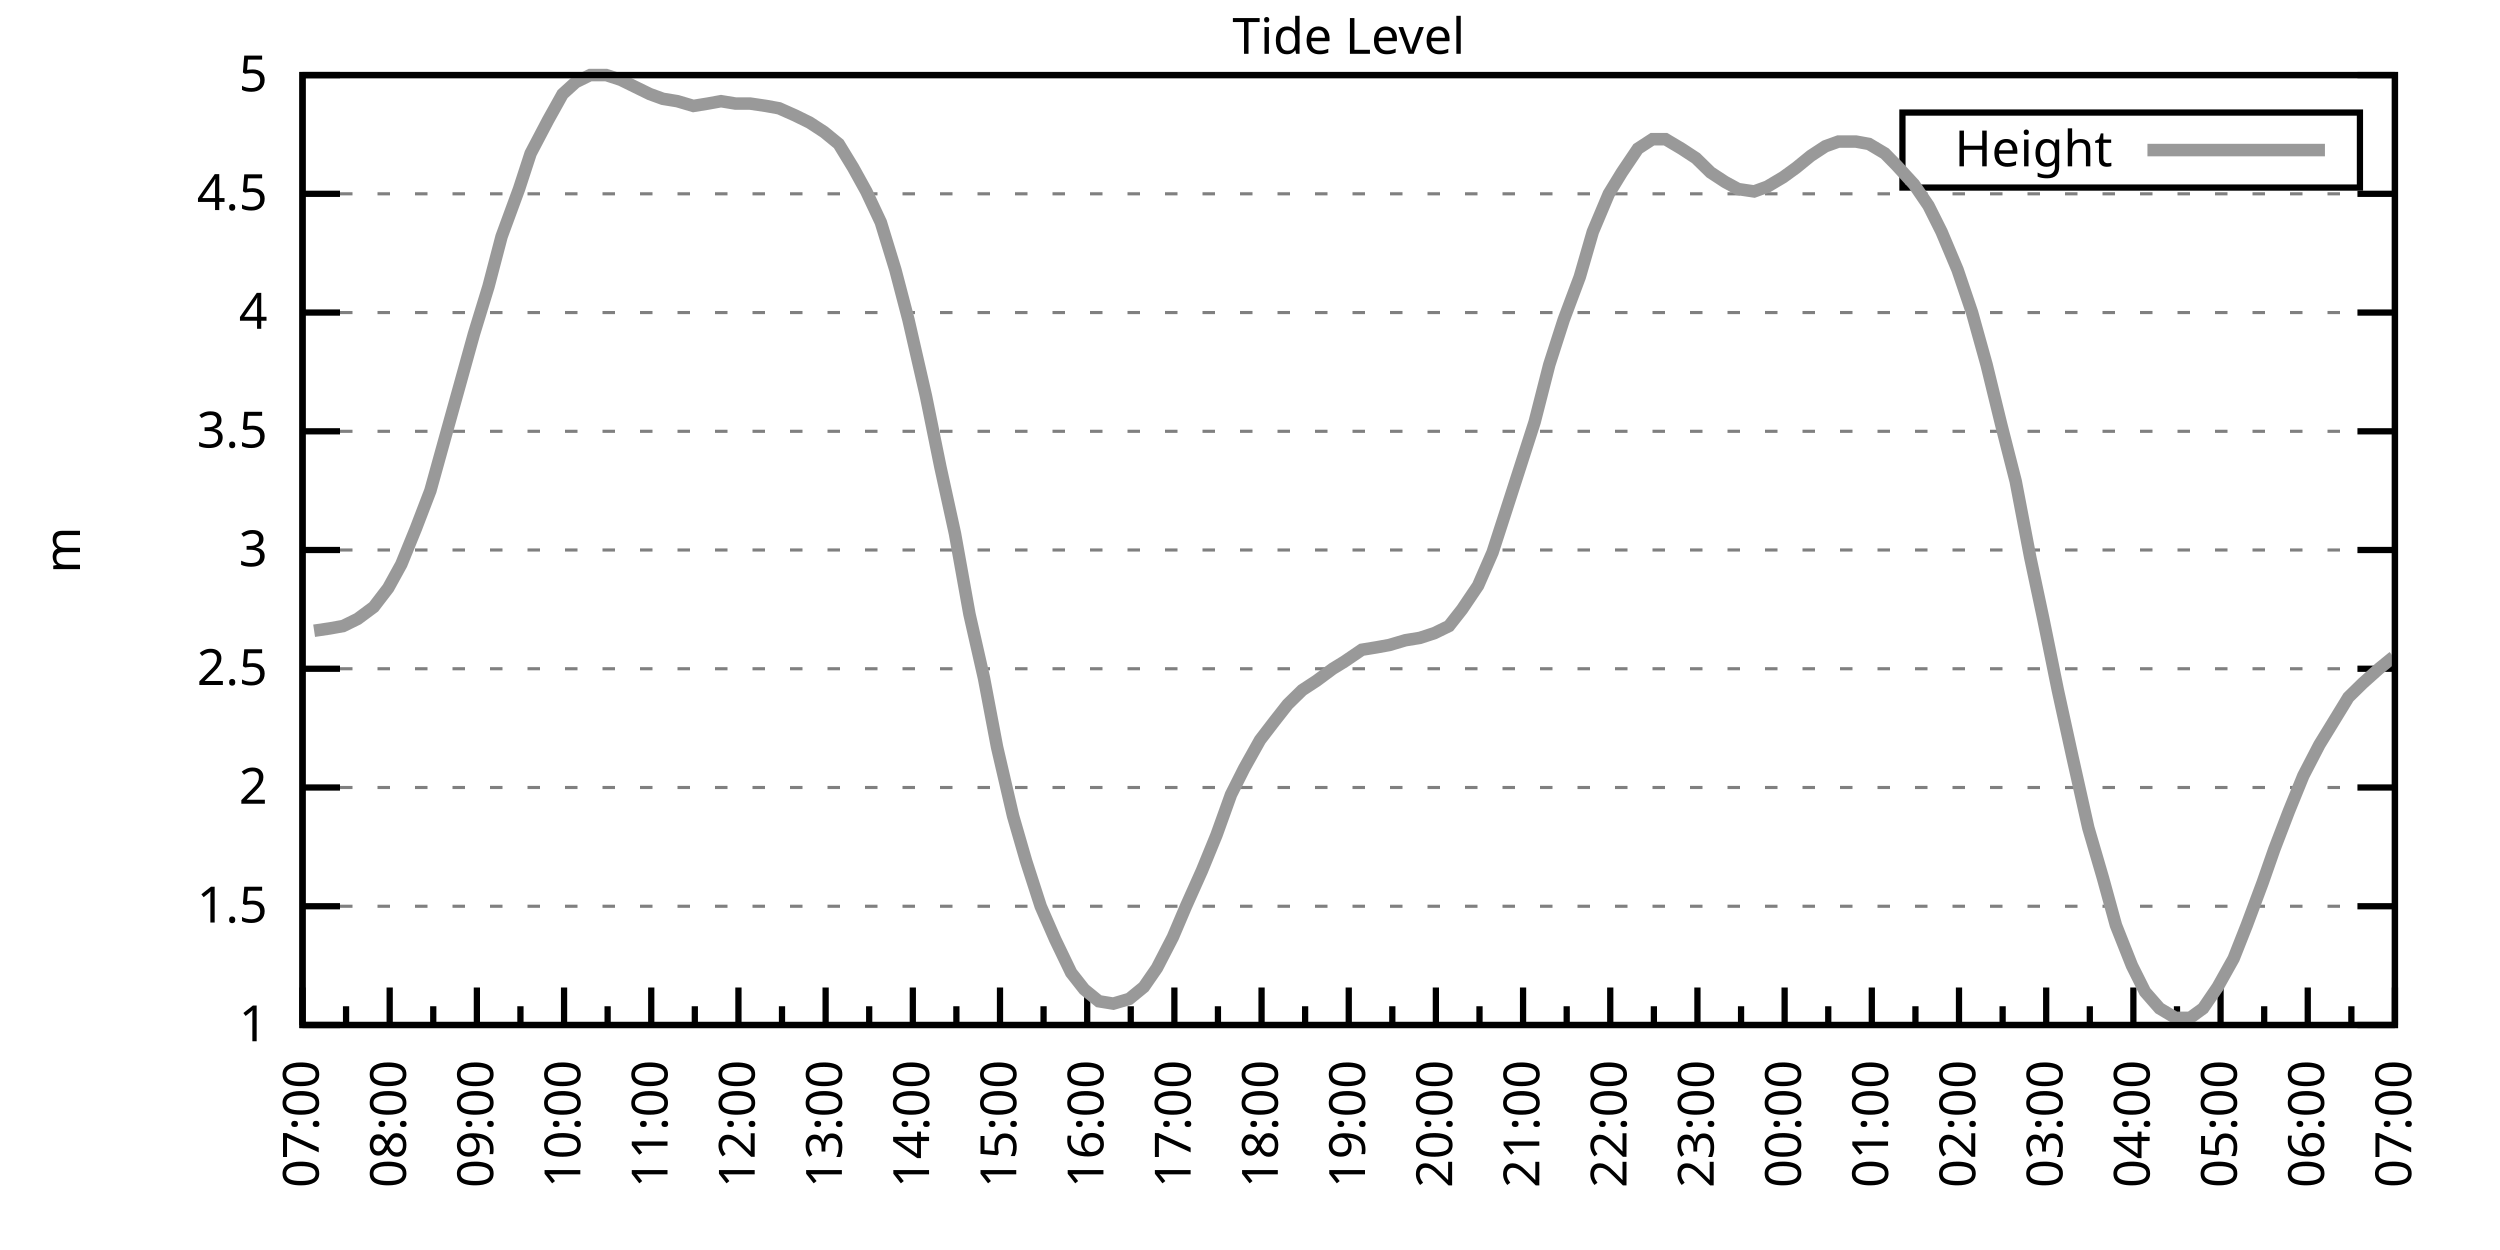
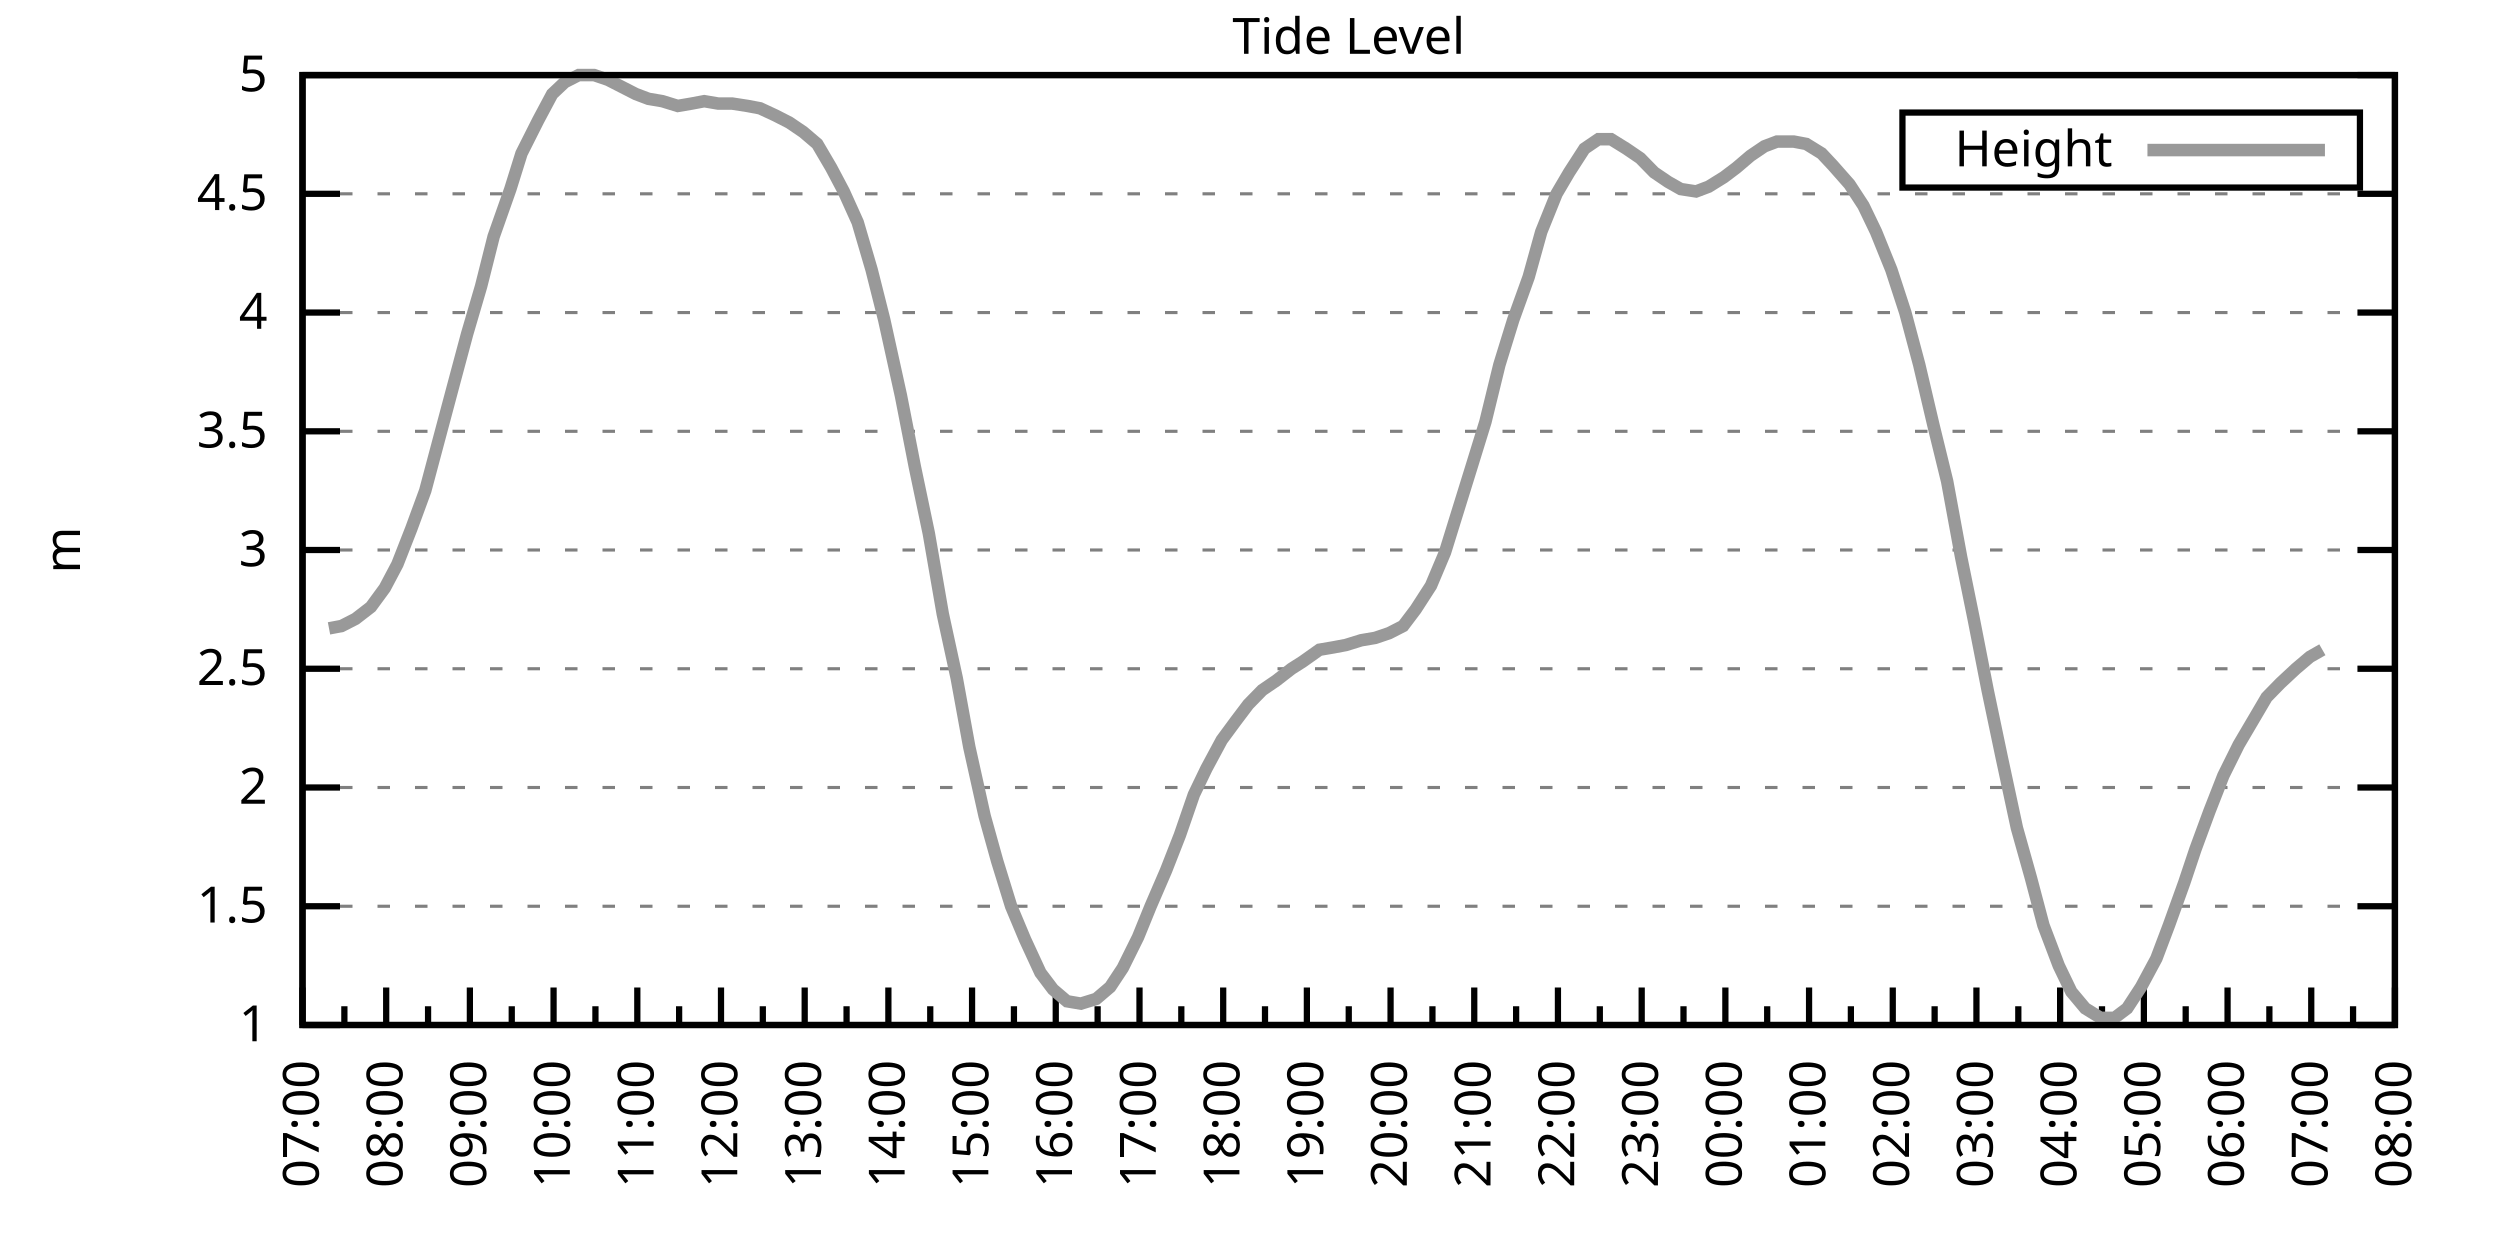
<svg xmlns="http://www.w3.org/2000/svg" xmlns:xlink="http://www.w3.org/1999/xlink" width="400" height="200" viewBox="0 0 400 200">
  <g id="gnuplot_canvas">
    <rect x="0" y="0" width="400" height="200" fill="none" />
    <defs>
      <circle id="gpDot" r="0.5" stroke-width="0.5" stroke="currentColor" />
      <path id="gpPt0" stroke-width="0.333" stroke="currentColor" d="M-1,0 h2 M0,-1 v2" />
      <path id="gpPt1" stroke-width="0.333" stroke="currentColor" d="M-1,-1 L1,1 M1,-1 L-1,1" />
      <path id="gpPt2" stroke-width="0.333" stroke="currentColor" d="M-1,0 L1,0 M0,-1 L0,1 M-1,-1 L1,1 M-1,1 L1,-1" />
      <rect id="gpPt3" stroke-width="0.333" stroke="currentColor" x="-1" y="-1" width="2" height="2" />
      <rect id="gpPt4" stroke-width="0.333" stroke="currentColor" fill="currentColor" x="-1" y="-1" width="2" height="2" />
      <circle id="gpPt5" stroke-width="0.333" stroke="currentColor" cx="0" cy="0" r="1" />
      <use xlink:href="#gpPt5" id="gpPt6" fill="currentColor" stroke="none" />
      <path id="gpPt7" stroke-width="0.333" stroke="currentColor" d="M0,-1.33 L-1.33,0.67 L1.33,0.67 z" />
      <use xlink:href="#gpPt7" id="gpPt8" fill="currentColor" stroke="none" />
      <use xlink:href="#gpPt7" id="gpPt9" stroke="currentColor" transform="rotate(180)" />
      <use xlink:href="#gpPt9" id="gpPt10" fill="currentColor" stroke="none" />
      <use xlink:href="#gpPt3" id="gpPt11" stroke="currentColor" transform="rotate(45)" />
      <use xlink:href="#gpPt11" id="gpPt12" fill="currentColor" stroke="none" />
      <path id="gpPt13" stroke-width="0.333" stroke="currentColor" d="M0,1.330 L1.265,0.411 L0.782,-1.067 L-0.782,-1.076 L-1.265,0.411 z" />
      <use xlink:href="#gpPt13" id="gpPt14" fill="currentColor" stroke="none" />
      <filter id="textbox" filterUnits="objectBoundingBox" x="0" y="0" height="1" width="1">
        <feFlood flood-color="white" flood-opacity="1" result="bgnd" />
        <feComposite in="SourceGraphic" in2="bgnd" operator="atop" />
      </filter>
      <filter id="greybox" filterUnits="objectBoundingBox" x="0" y="0" height="1" width="1">
        <feFlood flood-color="lightgrey" flood-opacity="1" result="grey" />
        <feComposite in="SourceGraphic" in2="grey" operator="atop" />
      </filter>
    </defs>
    <g fill="none" color="white" stroke="currentColor" stroke-width="1.00" stroke-linecap="butt" stroke-linejoin="miter">
</g>
    <g fill="none" color="black" stroke="currentColor" stroke-width="1.00" stroke-linecap="butt" stroke-linejoin="miter">
      <g stroke="none" shape-rendering="crispEdges">
        <polygon fill="rgb(255, 255, 255)" points="48.40,164.00 383.18,164.00 383.18,12.02 48.40,12.02 " />
      </g>
    </g>
    <g fill="none" color="black" stroke="currentColor" stroke-width="1.00" stroke-linecap="butt" stroke-linejoin="miter">
</g>
    <g fill="none" color="black" stroke="black" stroke-width="0.50" stroke-linecap="butt" stroke-linejoin="miter">
</g>
    <g fill="none" color="gray" stroke="currentColor" stroke-width="0.50" stroke-linecap="butt" stroke-linejoin="miter">
      <path stroke="gray" stroke-dasharray="2,4" class="gridline" d="M48.40,164.00 L383.19,164.00  " />
    </g>
    <g fill="none" color="gray" stroke="gray" stroke-width="1.00" stroke-linecap="butt" stroke-linejoin="miter">
</g>
    <g fill="none" color="black" stroke="currentColor" stroke-width="1.00" stroke-linecap="butt" stroke-linejoin="miter">
      <path stroke="black" d="M48.40,164.00 L54.40,164.00 M383.19,164.00 L377.19,164.00  " />
      <g transform="translate(42.80,166.60)" stroke="none" fill="black" font-family="Sans" font-size="8.00" text-anchor="end">
        <text>
          <tspan font-family="Sans"> 1</tspan>
        </text>
      </g>
    </g>
    <g fill="none" color="black" stroke="currentColor" stroke-width="1.00" stroke-linecap="butt" stroke-linejoin="miter">
</g>
    <g fill="none" color="black" stroke="black" stroke-width="0.50" stroke-linecap="butt" stroke-linejoin="miter">
</g>
    <g fill="none" color="gray" stroke="currentColor" stroke-width="0.50" stroke-linecap="butt" stroke-linejoin="miter">
      <path stroke="gray" stroke-dasharray="2,4" class="gridline" d="M48.40,145.00 L383.19,145.00  " />
    </g>
    <g fill="none" color="gray" stroke="gray" stroke-width="1.00" stroke-linecap="butt" stroke-linejoin="miter">
</g>
    <g fill="none" color="black" stroke="currentColor" stroke-width="1.00" stroke-linecap="butt" stroke-linejoin="miter">
      <path stroke="black" d="M48.40,145.00 L54.40,145.00 M383.19,145.00 L377.19,145.00  " />
      <g transform="translate(42.80,147.60)" stroke="none" fill="black" font-family="Sans" font-size="8.00" text-anchor="end">
        <text>
          <tspan font-family="Sans"> 1.5</tspan>
        </text>
      </g>
    </g>
    <g fill="none" color="black" stroke="currentColor" stroke-width="1.00" stroke-linecap="butt" stroke-linejoin="miter">
</g>
    <g fill="none" color="black" stroke="black" stroke-width="0.50" stroke-linecap="butt" stroke-linejoin="miter">
</g>
    <g fill="none" color="gray" stroke="currentColor" stroke-width="0.50" stroke-linecap="butt" stroke-linejoin="miter">
      <path stroke="gray" stroke-dasharray="2,4" class="gridline" d="M48.40,126.00 L383.19,126.00  " />
    </g>
    <g fill="none" color="gray" stroke="gray" stroke-width="1.00" stroke-linecap="butt" stroke-linejoin="miter">
</g>
    <g fill="none" color="black" stroke="currentColor" stroke-width="1.00" stroke-linecap="butt" stroke-linejoin="miter">
      <path stroke="black" d="M48.40,126.00 L54.40,126.00 M383.19,126.00 L377.19,126.00  " />
      <g transform="translate(42.80,128.60)" stroke="none" fill="black" font-family="Sans" font-size="8.00" text-anchor="end">
        <text>
          <tspan font-family="Sans"> 2</tspan>
        </text>
      </g>
    </g>
    <g fill="none" color="black" stroke="currentColor" stroke-width="1.00" stroke-linecap="butt" stroke-linejoin="miter">
</g>
    <g fill="none" color="black" stroke="black" stroke-width="0.50" stroke-linecap="butt" stroke-linejoin="miter">
</g>
    <g fill="none" color="gray" stroke="currentColor" stroke-width="0.50" stroke-linecap="butt" stroke-linejoin="miter">
      <path stroke="gray" stroke-dasharray="2,4" class="gridline" d="M48.40,107.00 L383.19,107.00  " />
    </g>
    <g fill="none" color="gray" stroke="gray" stroke-width="1.00" stroke-linecap="butt" stroke-linejoin="miter">
</g>
    <g fill="none" color="black" stroke="currentColor" stroke-width="1.00" stroke-linecap="butt" stroke-linejoin="miter">
      <path stroke="black" d="M48.40,107.00 L54.40,107.00 M383.19,107.00 L377.19,107.00  " />
      <g transform="translate(42.80,109.60)" stroke="none" fill="black" font-family="Sans" font-size="8.00" text-anchor="end">
        <text>
          <tspan font-family="Sans"> 2.5</tspan>
        </text>
      </g>
    </g>
    <g fill="none" color="black" stroke="currentColor" stroke-width="1.00" stroke-linecap="butt" stroke-linejoin="miter">
</g>
    <g fill="none" color="black" stroke="black" stroke-width="0.50" stroke-linecap="butt" stroke-linejoin="miter">
</g>
    <g fill="none" color="gray" stroke="currentColor" stroke-width="0.50" stroke-linecap="butt" stroke-linejoin="miter">
      <path stroke="gray" stroke-dasharray="2,4" class="gridline" d="M48.40,88.00 L383.19,88.00  " />
    </g>
    <g fill="none" color="gray" stroke="gray" stroke-width="1.00" stroke-linecap="butt" stroke-linejoin="miter">
</g>
    <g fill="none" color="black" stroke="currentColor" stroke-width="1.00" stroke-linecap="butt" stroke-linejoin="miter">
      <path stroke="black" d="M48.40,88.00 L54.40,88.00 M383.19,88.00 L377.19,88.00  " />
      <g transform="translate(42.80,90.60)" stroke="none" fill="black" font-family="Sans" font-size="8.00" text-anchor="end">
        <text>
          <tspan font-family="Sans"> 3</tspan>
        </text>
      </g>
    </g>
    <g fill="none" color="black" stroke="currentColor" stroke-width="1.00" stroke-linecap="butt" stroke-linejoin="miter">
</g>
    <g fill="none" color="black" stroke="black" stroke-width="0.50" stroke-linecap="butt" stroke-linejoin="miter">
</g>
    <g fill="none" color="gray" stroke="currentColor" stroke-width="0.50" stroke-linecap="butt" stroke-linejoin="miter">
      <path stroke="gray" stroke-dasharray="2,4" class="gridline" d="M48.40,69.01 L383.19,69.01  " />
    </g>
    <g fill="none" color="gray" stroke="gray" stroke-width="1.00" stroke-linecap="butt" stroke-linejoin="miter">
</g>
    <g fill="none" color="black" stroke="currentColor" stroke-width="1.00" stroke-linecap="butt" stroke-linejoin="miter">
      <path stroke="black" d="M48.40,69.01 L54.40,69.01 M383.19,69.01 L377.19,69.01  " />
      <g transform="translate(42.80,71.61)" stroke="none" fill="black" font-family="Sans" font-size="8.00" text-anchor="end">
        <text>
          <tspan font-family="Sans"> 3.5</tspan>
        </text>
      </g>
    </g>
    <g fill="none" color="black" stroke="currentColor" stroke-width="1.00" stroke-linecap="butt" stroke-linejoin="miter">
</g>
    <g fill="none" color="black" stroke="black" stroke-width="0.50" stroke-linecap="butt" stroke-linejoin="miter">
</g>
    <g fill="none" color="gray" stroke="currentColor" stroke-width="0.50" stroke-linecap="butt" stroke-linejoin="miter">
      <path stroke="gray" stroke-dasharray="2,4" class="gridline" d="M48.40,50.01 L383.19,50.01  " />
    </g>
    <g fill="none" color="gray" stroke="gray" stroke-width="1.00" stroke-linecap="butt" stroke-linejoin="miter">
</g>
    <g fill="none" color="black" stroke="currentColor" stroke-width="1.00" stroke-linecap="butt" stroke-linejoin="miter">
      <path stroke="black" d="M48.40,50.01 L54.40,50.01 M383.19,50.01 L377.19,50.01  " />
      <g transform="translate(42.80,52.61)" stroke="none" fill="black" font-family="Sans" font-size="8.00" text-anchor="end">
        <text>
          <tspan font-family="Sans"> 4</tspan>
        </text>
      </g>
    </g>
    <g fill="none" color="black" stroke="currentColor" stroke-width="1.00" stroke-linecap="butt" stroke-linejoin="miter">
</g>
    <g fill="none" color="black" stroke="black" stroke-width="0.50" stroke-linecap="butt" stroke-linejoin="miter">
</g>
    <g fill="none" color="gray" stroke="currentColor" stroke-width="0.50" stroke-linecap="butt" stroke-linejoin="miter">
      <path stroke="gray" stroke-dasharray="2,4" class="gridline" d="M48.40,31.01 L383.19,31.01  " />
    </g>
    <g fill="none" color="gray" stroke="gray" stroke-width="1.00" stroke-linecap="butt" stroke-linejoin="miter">
</g>
    <g fill="none" color="black" stroke="currentColor" stroke-width="1.00" stroke-linecap="butt" stroke-linejoin="miter">
      <path stroke="black" d="M48.40,31.01 L54.40,31.01 M383.19,31.01 L377.19,31.01  " />
      <g transform="translate(42.80,33.61)" stroke="none" fill="black" font-family="Sans" font-size="8.00" text-anchor="end">
        <text>
          <tspan font-family="Sans"> 4.5</tspan>
        </text>
      </g>
    </g>
    <g fill="none" color="black" stroke="currentColor" stroke-width="1.00" stroke-linecap="butt" stroke-linejoin="miter">
</g>
    <g fill="none" color="black" stroke="black" stroke-width="0.50" stroke-linecap="butt" stroke-linejoin="miter">
</g>
    <g fill="none" color="gray" stroke="currentColor" stroke-width="0.50" stroke-linecap="butt" stroke-linejoin="miter">
      <path stroke="gray" stroke-dasharray="2,4" class="gridline" d="M48.40,12.01 L383.19,12.01  " />
    </g>
    <g fill="none" color="gray" stroke="gray" stroke-width="1.00" stroke-linecap="butt" stroke-linejoin="miter">
</g>
    <g fill="none" color="black" stroke="currentColor" stroke-width="1.00" stroke-linecap="butt" stroke-linejoin="miter">
      <path stroke="black" d="M48.40,12.01 L54.40,12.01 M383.19,12.01 L377.19,12.01  " />
      <g transform="translate(42.80,14.61)" stroke="none" fill="black" font-family="Sans" font-size="8.00" text-anchor="end">
        <text>
          <tspan font-family="Sans"> 5</tspan>
        </text>
      </g>
    </g>
    <g fill="none" color="black" stroke="currentColor" stroke-width="1.00" stroke-linecap="butt" stroke-linejoin="miter">
      <path stroke="black" d="M48.40,164.00 L48.40,158.00  " />
      <g transform="translate(51.00,169.60) rotate(270)" stroke="none" fill="black" font-family="Sans" font-size="8.00" text-anchor="end">
        <text>
          <tspan font-family="Sans">07:00</tspan>
        </text>
      </g>
    </g>
    <g fill="none" color="black" stroke="currentColor" stroke-width="1.00" stroke-linecap="butt" stroke-linejoin="miter">
-       <path stroke="black" d="M55.37,164.00 L55.37,161.00 M62.35,164.00 L62.35,158.00  " />
-       <g transform="translate(64.95,169.60) rotate(270)" stroke="none" fill="black" font-family="Sans" font-size="8.00" text-anchor="end">
+       <path stroke="black" d="M55.10,164.00 L55.10,161.00 M61.79,164.00 L61.79,158.00  " />
+       <g transform="translate(64.39,169.60) rotate(270)" stroke="none" fill="black" font-family="Sans" font-size="8.00" text-anchor="end">
        <text>
          <tspan font-family="Sans">08:00</tspan>
        </text>
      </g>
    </g>
    <g fill="none" color="black" stroke="currentColor" stroke-width="1.00" stroke-linecap="butt" stroke-linejoin="miter">
-       <path stroke="black" d="M69.32,164.00 L69.32,161.00 M76.30,164.00 L76.30,158.00  " />
-       <g transform="translate(78.90,169.60) rotate(270)" stroke="none" fill="black" font-family="Sans" font-size="8.00" text-anchor="end">
+       <path stroke="black" d="M68.49,164.00 L68.49,161.00 M75.18,164.00 L75.18,158.00  " />
+       <g transform="translate(77.78,169.60) rotate(270)" stroke="none" fill="black" font-family="Sans" font-size="8.00" text-anchor="end">
        <text>
          <tspan font-family="Sans">09:00</tspan>
        </text>
      </g>
    </g>
    <g fill="none" color="black" stroke="currentColor" stroke-width="1.00" stroke-linecap="butt" stroke-linejoin="miter">
-       <path stroke="black" d="M83.27,164.00 L83.27,161.00 M90.25,164.00 L90.25,158.00  " />
-       <g transform="translate(92.85,169.60) rotate(270)" stroke="none" fill="black" font-family="Sans" font-size="8.00" text-anchor="end">
+       <path stroke="black" d="M81.88,164.00 L81.88,161.00 M88.57,164.00 L88.57,158.00  " />
+       <g transform="translate(91.17,169.60) rotate(270)" stroke="none" fill="black" font-family="Sans" font-size="8.00" text-anchor="end">
        <text>
          <tspan font-family="Sans">10:00</tspan>
        </text>
      </g>
    </g>
    <g fill="none" color="black" stroke="currentColor" stroke-width="1.00" stroke-linecap="butt" stroke-linejoin="miter">
-       <path stroke="black" d="M97.22,164.00 L97.22,161.00 M104.20,164.00 L104.20,158.00  " />
-       <g transform="translate(106.80,169.60) rotate(270)" stroke="none" fill="black" font-family="Sans" font-size="8.00" text-anchor="end">
+       <path stroke="black" d="M95.27,164.00 L95.27,161.00 M101.97,164.00 L101.97,158.00  " />
+       <g transform="translate(104.57,169.60) rotate(270)" stroke="none" fill="black" font-family="Sans" font-size="8.00" text-anchor="end">
        <text>
          <tspan font-family="Sans">11:00</tspan>
        </text>
      </g>
    </g>
    <g fill="none" color="black" stroke="currentColor" stroke-width="1.00" stroke-linecap="butt" stroke-linejoin="miter">
-       <path stroke="black" d="M111.17,164.00 L111.17,161.00 M118.15,164.00 L118.15,158.00  " />
-       <g transform="translate(120.75,169.60) rotate(270)" stroke="none" fill="black" font-family="Sans" font-size="8.00" text-anchor="end">
+       <path stroke="black" d="M108.66,164.00 L108.66,161.00 M115.36,164.00 L115.36,158.00  " />
+       <g transform="translate(117.96,169.60) rotate(270)" stroke="none" fill="black" font-family="Sans" font-size="8.00" text-anchor="end">
        <text>
          <tspan font-family="Sans">12:00</tspan>
        </text>
      </g>
    </g>
    <g fill="none" color="black" stroke="currentColor" stroke-width="1.00" stroke-linecap="butt" stroke-linejoin="miter">
-       <path stroke="black" d="M125.12,164.00 L125.12,161.00 M132.10,164.00 L132.10,158.00  " />
-       <g transform="translate(134.70,169.60) rotate(270)" stroke="none" fill="black" font-family="Sans" font-size="8.00" text-anchor="end">
+       <path stroke="black" d="M122.05,164.00 L122.05,161.00 M128.75,164.00 L128.75,158.00  " />
+       <g transform="translate(131.35,169.60) rotate(270)" stroke="none" fill="black" font-family="Sans" font-size="8.00" text-anchor="end">
        <text>
          <tspan font-family="Sans">13:00</tspan>
        </text>
      </g>
    </g>
    <g fill="none" color="black" stroke="currentColor" stroke-width="1.00" stroke-linecap="butt" stroke-linejoin="miter">
-       <path stroke="black" d="M139.07,164.00 L139.07,161.00 M146.05,164.00 L146.05,158.00  " />
-       <g transform="translate(148.65,169.60) rotate(270)" stroke="none" fill="black" font-family="Sans" font-size="8.00" text-anchor="end">
+       <path stroke="black" d="M135.45,164.00 L135.45,161.00 M142.14,164.00 L142.14,158.00  " />
+       <g transform="translate(144.74,169.60) rotate(270)" stroke="none" fill="black" font-family="Sans" font-size="8.00" text-anchor="end">
        <text>
          <tspan font-family="Sans">14:00</tspan>
        </text>
      </g>
    </g>
    <g fill="none" color="black" stroke="currentColor" stroke-width="1.00" stroke-linecap="butt" stroke-linejoin="miter">
-       <path stroke="black" d="M153.02,164.00 L153.02,161.00 M160.00,164.00 L160.00,158.00  " />
-       <g transform="translate(162.60,169.60) rotate(270)" stroke="none" fill="black" font-family="Sans" font-size="8.00" text-anchor="end">
+       <path stroke="black" d="M148.84,164.00 L148.84,161.00 M155.53,164.00 L155.53,158.00  " />
+       <g transform="translate(158.13,169.60) rotate(270)" stroke="none" fill="black" font-family="Sans" font-size="8.00" text-anchor="end">
        <text>
          <tspan font-family="Sans">15:00</tspan>
        </text>
      </g>
    </g>
    <g fill="none" color="black" stroke="currentColor" stroke-width="1.00" stroke-linecap="butt" stroke-linejoin="miter">
-       <path stroke="black" d="M166.97,164.00 L166.97,161.00 M173.95,164.00 L173.95,158.00  " />
-       <g transform="translate(176.55,169.60) rotate(270)" stroke="none" fill="black" font-family="Sans" font-size="8.00" text-anchor="end">
+       <path stroke="black" d="M162.23,164.00 L162.23,161.00 M168.92,164.00 L168.92,158.00  " />
+       <g transform="translate(171.52,169.60) rotate(270)" stroke="none" fill="black" font-family="Sans" font-size="8.00" text-anchor="end">
        <text>
          <tspan font-family="Sans">16:00</tspan>
        </text>
      </g>
    </g>
    <g fill="none" color="black" stroke="currentColor" stroke-width="1.00" stroke-linecap="butt" stroke-linejoin="miter">
-       <path stroke="black" d="M180.92,164.00 L180.92,161.00 M187.90,164.00 L187.90,158.00  " />
-       <g transform="translate(190.50,169.60) rotate(270)" stroke="none" fill="black" font-family="Sans" font-size="8.00" text-anchor="end">
+       <path stroke="black" d="M175.62,164.00 L175.62,161.00 M182.32,164.00 L182.32,158.00  " />
+       <g transform="translate(184.92,169.60) rotate(270)" stroke="none" fill="black" font-family="Sans" font-size="8.00" text-anchor="end">
        <text>
          <tspan font-family="Sans">17:00</tspan>
        </text>
      </g>
    </g>
    <g fill="none" color="black" stroke="currentColor" stroke-width="1.00" stroke-linecap="butt" stroke-linejoin="miter">
-       <path stroke="black" d="M194.87,164.00 L194.87,161.00 M201.85,164.00 L201.85,158.00  " />
-       <g transform="translate(204.45,169.60) rotate(270)" stroke="none" fill="black" font-family="Sans" font-size="8.00" text-anchor="end">
+       <path stroke="black" d="M189.01,164.00 L189.01,161.00 M195.71,164.00 L195.71,158.00  " />
+       <g transform="translate(198.31,169.60) rotate(270)" stroke="none" fill="black" font-family="Sans" font-size="8.00" text-anchor="end">
        <text>
          <tspan font-family="Sans">18:00</tspan>
        </text>
      </g>
    </g>
    <g fill="none" color="black" stroke="currentColor" stroke-width="1.00" stroke-linecap="butt" stroke-linejoin="miter">
-       <path stroke="black" d="M208.82,164.00 L208.82,161.00 M215.80,164.00 L215.80,158.00  " />
-       <g transform="translate(218.40,169.60) rotate(270)" stroke="none" fill="black" font-family="Sans" font-size="8.00" text-anchor="end">
+       <path stroke="black" d="M202.40,164.00 L202.40,161.00 M209.10,164.00 L209.10,158.00  " />
+       <g transform="translate(211.70,169.60) rotate(270)" stroke="none" fill="black" font-family="Sans" font-size="8.00" text-anchor="end">
        <text>
          <tspan font-family="Sans">19:00</tspan>
        </text>
      </g>
    </g>
    <g fill="none" color="black" stroke="currentColor" stroke-width="1.00" stroke-linecap="butt" stroke-linejoin="miter">
-       <path stroke="black" d="M222.77,164.00 L222.77,161.00 M229.74,164.00 L229.74,158.00  " />
-       <g transform="translate(232.34,169.60) rotate(270)" stroke="none" fill="black" font-family="Sans" font-size="8.00" text-anchor="end">
+       <path stroke="black" d="M215.80,164.00 L215.80,161.00 M222.49,164.00 L222.49,158.00  " />
+       <g transform="translate(225.09,169.60) rotate(270)" stroke="none" fill="black" font-family="Sans" font-size="8.00" text-anchor="end">
        <text>
          <tspan font-family="Sans">20:00</tspan>
        </text>
      </g>
    </g>
    <g fill="none" color="black" stroke="currentColor" stroke-width="1.00" stroke-linecap="butt" stroke-linejoin="miter">
-       <path stroke="black" d="M236.72,164.00 L236.72,161.00 M243.69,164.00 L243.69,158.00  " />
-       <g transform="translate(246.29,169.60) rotate(270)" stroke="none" fill="black" font-family="Sans" font-size="8.00" text-anchor="end">
+       <path stroke="black" d="M229.19,164.00 L229.19,161.00 M235.88,164.00 L235.88,158.00  " />
+       <g transform="translate(238.48,169.60) rotate(270)" stroke="none" fill="black" font-family="Sans" font-size="8.00" text-anchor="end">
        <text>
          <tspan font-family="Sans">21:00</tspan>
        </text>
      </g>
    </g>
    <g fill="none" color="black" stroke="currentColor" stroke-width="1.00" stroke-linecap="butt" stroke-linejoin="miter">
-       <path stroke="black" d="M250.67,164.00 L250.67,161.00 M257.64,164.00 L257.64,158.00  " />
-       <g transform="translate(260.24,169.60) rotate(270)" stroke="none" fill="black" font-family="Sans" font-size="8.00" text-anchor="end">
+       <path stroke="black" d="M242.58,164.00 L242.58,161.00 M249.27,164.00 L249.27,158.00  " />
+       <g transform="translate(251.87,169.60) rotate(270)" stroke="none" fill="black" font-family="Sans" font-size="8.00" text-anchor="end">
        <text>
          <tspan font-family="Sans">22:00</tspan>
        </text>
      </g>
    </g>
    <g fill="none" color="black" stroke="currentColor" stroke-width="1.00" stroke-linecap="butt" stroke-linejoin="miter">
-       <path stroke="black" d="M264.62,164.00 L264.62,161.00 M271.59,164.00 L271.59,158.00  " />
-       <g transform="translate(274.19,169.60) rotate(270)" stroke="none" fill="black" font-family="Sans" font-size="8.00" text-anchor="end">
+       <path stroke="black" d="M255.97,164.00 L255.97,161.00 M262.67,164.00 L262.67,158.00  " />
+       <g transform="translate(265.27,169.60) rotate(270)" stroke="none" fill="black" font-family="Sans" font-size="8.00" text-anchor="end">
        <text>
          <tspan font-family="Sans">23:00</tspan>
        </text>
      </g>
    </g>
    <g fill="none" color="black" stroke="currentColor" stroke-width="1.00" stroke-linecap="butt" stroke-linejoin="miter">
-       <path stroke="black" d="M278.57,164.00 L278.57,161.00 M285.54,164.00 L285.54,158.00  " />
-       <g transform="translate(288.14,169.60) rotate(270)" stroke="none" fill="black" font-family="Sans" font-size="8.00" text-anchor="end">
+       <path stroke="black" d="M269.36,164.00 L269.36,161.00 M276.06,164.00 L276.06,158.00  " />
+       <g transform="translate(278.66,169.60) rotate(270)" stroke="none" fill="black" font-family="Sans" font-size="8.00" text-anchor="end">
        <text>
          <tspan font-family="Sans">00:00</tspan>
        </text>
      </g>
    </g>
    <g fill="none" color="black" stroke="currentColor" stroke-width="1.00" stroke-linecap="butt" stroke-linejoin="miter">
-       <path stroke="black" d="M292.52,164.00 L292.52,161.00 M299.49,164.00 L299.49,158.00  " />
-       <g transform="translate(302.09,169.60) rotate(270)" stroke="none" fill="black" font-family="Sans" font-size="8.00" text-anchor="end">
+       <path stroke="black" d="M282.75,164.00 L282.75,161.00 M289.45,164.00 L289.45,158.00  " />
+       <g transform="translate(292.05,169.60) rotate(270)" stroke="none" fill="black" font-family="Sans" font-size="8.00" text-anchor="end">
        <text>
          <tspan font-family="Sans">01:00</tspan>
        </text>
      </g>
    </g>
    <g fill="none" color="black" stroke="currentColor" stroke-width="1.00" stroke-linecap="butt" stroke-linejoin="miter">
-       <path stroke="black" d="M306.47,164.00 L306.47,161.00 M313.44,164.00 L313.44,158.00  " />
-       <g transform="translate(316.04,169.60) rotate(270)" stroke="none" fill="black" font-family="Sans" font-size="8.00" text-anchor="end">
+       <path stroke="black" d="M296.14,164.00 L296.14,161.00 M302.84,164.00 L302.84,158.00  " />
+       <g transform="translate(305.44,169.60) rotate(270)" stroke="none" fill="black" font-family="Sans" font-size="8.00" text-anchor="end">
        <text>
          <tspan font-family="Sans">02:00</tspan>
        </text>
      </g>
    </g>
    <g fill="none" color="black" stroke="currentColor" stroke-width="1.00" stroke-linecap="butt" stroke-linejoin="miter">
-       <path stroke="black" d="M320.42,164.00 L320.42,161.00 M327.39,164.00 L327.39,158.00  " />
-       <g transform="translate(329.99,169.60) rotate(270)" stroke="none" fill="black" font-family="Sans" font-size="8.00" text-anchor="end">
+       <path stroke="black" d="M309.54,164.00 L309.54,161.00 M316.23,164.00 L316.23,158.00  " />
+       <g transform="translate(318.83,169.60) rotate(270)" stroke="none" fill="black" font-family="Sans" font-size="8.00" text-anchor="end">
        <text>
          <tspan font-family="Sans">03:00</tspan>
        </text>
      </g>
    </g>
    <g fill="none" color="black" stroke="currentColor" stroke-width="1.00" stroke-linecap="butt" stroke-linejoin="miter">
-       <path stroke="black" d="M334.37,164.00 L334.37,161.00 M341.34,164.00 L341.34,158.00  " />
-       <g transform="translate(343.94,169.60) rotate(270)" stroke="none" fill="black" font-family="Sans" font-size="8.00" text-anchor="end">
+       <path stroke="black" d="M322.93,164.00 L322.93,161.00 M329.62,164.00 L329.62,158.00  " />
+       <g transform="translate(332.22,169.60) rotate(270)" stroke="none" fill="black" font-family="Sans" font-size="8.00" text-anchor="end">
        <text>
          <tspan font-family="Sans">04:00</tspan>
        </text>
      </g>
    </g>
    <g fill="none" color="black" stroke="currentColor" stroke-width="1.00" stroke-linecap="butt" stroke-linejoin="miter">
-       <path stroke="black" d="M348.32,164.00 L348.32,161.00 M355.29,164.00 L355.29,158.00  " />
-       <g transform="translate(357.89,169.60) rotate(270)" stroke="none" fill="black" font-family="Sans" font-size="8.00" text-anchor="end">
+       <path stroke="black" d="M336.32,164.00 L336.32,161.00 M343.02,164.00 L343.02,158.00  " />
+       <g transform="translate(345.62,169.60) rotate(270)" stroke="none" fill="black" font-family="Sans" font-size="8.00" text-anchor="end">
        <text>
          <tspan font-family="Sans">05:00</tspan>
        </text>
      </g>
    </g>
    <g fill="none" color="black" stroke="currentColor" stroke-width="1.00" stroke-linecap="butt" stroke-linejoin="miter">
-       <path stroke="black" d="M362.27,164.00 L362.27,161.00 M369.24,164.00 L369.24,158.00  " />
-       <g transform="translate(371.84,169.60) rotate(270)" stroke="none" fill="black" font-family="Sans" font-size="8.00" text-anchor="end">
+       <path stroke="black" d="M349.71,164.00 L349.71,161.00 M356.41,164.00 L356.41,158.00  " />
+       <g transform="translate(359.01,169.60) rotate(270)" stroke="none" fill="black" font-family="Sans" font-size="8.00" text-anchor="end">
        <text>
          <tspan font-family="Sans">06:00</tspan>
        </text>
      </g>
    </g>
    <g fill="none" color="black" stroke="currentColor" stroke-width="1.00" stroke-linecap="butt" stroke-linejoin="miter">
-       <path stroke="black" d="M376.22,164.00 L376.22,161.00 M383.19,164.00 L383.19,158.00  " />
+       <path stroke="black" d="M363.10,164.00 L363.10,161.00 M369.80,164.00 L369.80,158.00  " />
+       <g transform="translate(372.40,169.60) rotate(270)" stroke="none" fill="black" font-family="Sans" font-size="8.00" text-anchor="end">
+         <text>
+           <tspan font-family="Sans">07:00</tspan>
+         </text>
+       </g>
+     </g>
+     <g fill="none" color="black" stroke="currentColor" stroke-width="1.00" stroke-linecap="butt" stroke-linejoin="miter">
+       <path stroke="black" d="M376.49,164.00 L376.49,161.00 M383.19,164.00 L383.19,158.00  " />
      <g transform="translate(385.79,169.60) rotate(270)" stroke="none" fill="black" font-family="Sans" font-size="8.00" text-anchor="end">
        <text>
-           <tspan font-family="Sans">07:00</tspan>
+           <tspan font-family="Sans">08:00</tspan>
        </text>
      </g>
    </g>
    <g fill="none" color="black" stroke="currentColor" stroke-width="1.00" stroke-linecap="butt" stroke-linejoin="miter">
</g>
    <g fill="none" color="black" stroke="currentColor" stroke-width="1.00" stroke-linecap="butt" stroke-linejoin="miter">
      <path stroke="black" d="M48.40,12.01 L48.40,164.00 L383.19,164.00 L383.19,12.01 L48.40,12.01 Z  " />
    </g>
    <g fill="none" color="black" stroke="currentColor" stroke-width="1.00" stroke-linecap="butt" stroke-linejoin="miter">
      <g transform="translate(12.80,88.01) rotate(270)" stroke="none" fill="black" font-family="Sans" font-size="8.00" text-anchor="middle">
        <text>
          <tspan font-family="Sans">m</tspan>
        </text>
      </g>
    </g>
    <g fill="none" color="black" stroke="currentColor" stroke-width="1.00" stroke-linecap="butt" stroke-linejoin="miter">
</g>
    <g fill="none" color="black" stroke="currentColor" stroke-width="1.00" stroke-linecap="butt" stroke-linejoin="miter">
      <path stroke="black" d="M304.39,30.01 L304.39,18.01 L377.59,18.01 L377.59,30.01 L304.39,30.01 Z  " />
    </g>
    <g id="Tide_level_plot_1">
      <g fill="none" color="white" stroke="black" stroke-width="2.00" stroke-linecap="butt" stroke-linejoin="miter">
</g>
      <g fill="none" color="black" stroke="currentColor" stroke-width="2.00" stroke-linecap="butt" stroke-linejoin="miter">
        <g transform="translate(337.99,26.61)" stroke="none" fill="black" font-family="Sans" font-size="8.00" text-anchor="end">
          <text>
            <tspan font-family="Sans">Height</tspan>
          </text>
        </g>
      </g>
      <g fill="none" color="black" stroke="currentColor" stroke-width="2.00" stroke-linecap="butt" stroke-linejoin="miter">
-         <path stroke="rgb(153, 153, 153)" d="M343.59,24.01 L371.99,24.01 M50.26,100.92 L52.82,100.54 L54.91,100.16 L57.23,99.02 L59.79,97.12 L62.12,94.08   L64.21,90.28 L66.53,84.59 L68.86,78.51 L71.18,70.15 L73.51,61.79 L75.83,53.43 L78.16,45.83 L80.25,37.85   L83.04,30.25 L84.90,24.55 L87.69,19.23 L90.02,15.05 L92.11,13.15 L94.43,12.01 L96.99,12.01 L99.32,12.77   L101.64,13.91 L103.97,15.05 L106.06,15.81 L108.38,16.19 L110.94,16.95 L113.27,16.57 L115.36,16.19 L117.68,16.57   L120.01,16.57 L122.57,16.95 L124.66,17.33 L127.22,18.47 L129.54,19.61 L131.87,21.13 L134.19,23.03 L136.51,26.83   L138.61,30.63 L140.93,35.57 L143.26,43.17 L145.35,51.15 L148.14,63.31 L150.46,74.71 L152.79,85.35 L155.11,98.26   L157.44,108.52 L159.53,119.54 L162.09,130.56 L164.18,137.78 L166.51,145.00 L168.83,150.32 L171.39,155.64 L173.48,158.30   L175.81,160.20 L178.13,160.58 L180.69,159.82 L183.01,157.92 L185.11,154.88 L187.66,149.94 L189.76,145.00 L192.31,139.30   L194.64,133.60 L196.96,127.14 L199.06,122.96 L201.61,118.40 L203.94,115.36 L206.03,112.70 L208.36,110.42 L210.68,108.90   L213.24,107.00 L215.10,105.86 L217.89,103.96 L220.21,103.58 L222.30,103.20 L224.86,102.44 L227.19,102.06 L229.51,101.30   L231.84,100.16 L233.93,97.50 L236.49,93.70 L238.81,88.38 L240.90,81.93 L243.23,74.71 L245.55,67.49 L247.88,58.37   L250.20,51.15 L252.76,44.31 L254.85,37.09 L257.41,31.01 L259.50,27.59 L262.06,23.79 L264.39,22.27 L266.48,22.27   L269.04,23.79 L271.36,25.31 L273.69,27.59 L276.01,29.11 L278.10,30.25 L280.66,30.63 L282.75,29.87 L285.31,28.35   L287.40,26.83 L289.73,24.93 L292.05,23.41 L294.15,22.65 L296.94,22.65 L299.03,23.03 L301.58,24.55 L303.44,26.45   L306.23,29.49 L308.56,32.91 L310.65,37.09 L313.21,43.17 L315.53,50.01 L317.86,58.37 L320.18,67.87 L322.51,76.99   L324.83,89.14 L326.93,99.02 L329.25,110.42 L331.58,121.06 L334.13,132.46 L336.46,140.44 L338.55,148.04 L341.11,154.50   L343.20,158.68 L345.53,161.34 L348.08,162.86 L350.41,162.86 L352.50,161.34 L354.83,157.92 L357.38,153.36 L359.48,148.04   L362.03,141.20 L363.89,135.88 L366.22,129.80 L368.54,124.10 L371.10,119.16 L373.66,114.98 L375.75,111.56 L378.08,109.28   L380.63,107.00 L382.96,105.10  " />
+         <path stroke="rgb(153, 153, 153)" d="M343.59,24.01 L371.99,24.01 M52.64,100.54 L54.65,100.16 L56.88,99.02 L59.34,97.12 L61.57,94.08 L63.58,90.28   L65.81,84.59 L68.04,78.51 L70.27,70.15 L72.50,61.79 L74.74,53.43 L76.97,45.83 L78.98,37.85 L81.66,30.25   L83.44,24.55 L86.12,19.23 L88.35,15.05 L90.36,13.15 L92.59,12.01 L95.05,12.01 L97.28,12.77 L99.51,13.91   L101.74,15.05 L103.75,15.81 L105.98,16.19 L108.44,16.95 L110.67,16.57 L112.68,16.19 L114.91,16.57 L117.14,16.57   L119.60,16.95 L121.61,17.33 L124.06,18.47 L126.29,19.61 L128.53,21.13 L130.76,23.03 L132.99,26.83 L135.00,30.63   L137.23,35.57 L139.46,43.17 L141.47,51.15 L144.15,63.31 L146.38,74.71 L148.61,85.35 L150.85,98.26 L153.08,108.52   L155.09,119.54 L157.54,130.56 L159.55,137.78 L161.78,145.00 L164.01,150.32 L166.47,155.64 L168.48,158.30 L170.71,160.20   L172.94,160.58 L175.40,159.82 L177.63,157.92 L179.64,154.88 L182.09,149.94 L184.10,145.00 L186.56,139.30 L188.79,133.60   L191.02,127.14 L193.03,122.96 L195.48,118.40 L197.72,115.36 L199.73,112.70 L201.96,110.42 L204.19,108.90 L206.64,107.00   L208.43,105.86 L211.11,103.96 L213.34,103.58 L215.35,103.20 L217.80,102.44 L220.04,102.06 L222.27,101.30 L224.50,100.16   L226.51,97.50 L228.96,93.70 L231.20,88.38 L233.20,81.93 L235.44,74.71 L237.67,67.49 L239.90,58.37 L242.13,51.15   L244.59,44.31 L246.60,37.09 L249.05,31.01 L251.06,27.59 L253.51,23.79 L255.75,22.27 L257.76,22.27 L260.21,23.79   L262.44,25.31 L264.67,27.59 L266.91,29.11 L268.92,30.25 L271.37,30.63 L273.38,29.87 L275.83,28.35 L277.84,26.83   L280.07,24.93 L282.31,23.41 L284.32,22.65 L286.99,22.65 L289.00,23.03 L291.46,24.55 L293.24,26.45 L295.92,29.49   L298.15,32.91 L300.16,37.09 L302.62,43.17 L304.85,50.01 L307.08,58.37 L309.31,67.87 L311.54,76.99 L313.78,89.14   L315.79,99.02 L318.02,110.42 L320.25,121.06 L322.70,132.46 L324.94,140.44 L326.95,148.04 L329.40,154.50 L331.41,158.68   L333.64,161.34 L336.10,162.86 L338.33,162.86 L340.34,161.34 L342.57,157.92 L345.02,153.36 L347.03,148.04 L349.49,141.20   L351.27,135.88 L353.51,129.80 L355.74,124.10 L358.19,119.16 L360.65,114.98 L362.66,111.56 L364.89,109.28 L367.34,107.00   L369.58,105.10 L371.58,103.96  " />
      </g>
    </g>
    <g fill="none" color="black" stroke="currentColor" stroke-width="2.00" stroke-linecap="butt" stroke-linejoin="miter">
</g>
    <g fill="none" color="black" stroke="black" stroke-width="1.00" stroke-linecap="butt" stroke-linejoin="miter">
</g>
    <g fill="none" color="black" stroke="currentColor" stroke-width="1.00" stroke-linecap="butt" stroke-linejoin="miter">
      <path stroke="black" d="M48.40,12.01 L48.40,164.00 L383.19,164.00 L383.19,12.01 L48.40,12.01 Z  " />
    </g>
    <g fill="none" color="black" stroke="currentColor" stroke-width="1.00" stroke-linecap="butt" stroke-linejoin="miter">
      <g transform="translate(215.79,8.61)" stroke="none" fill="black" font-family="Sans" font-size="8.00" text-anchor="middle">
        <text>
          <tspan font-family="Sans">Tide Level</tspan>
        </text>
      </g>
    </g>
    <g fill="none" color="black" stroke="currentColor" stroke-width="1.00" stroke-linecap="butt" stroke-linejoin="miter">
</g>
  </g>
</svg>
